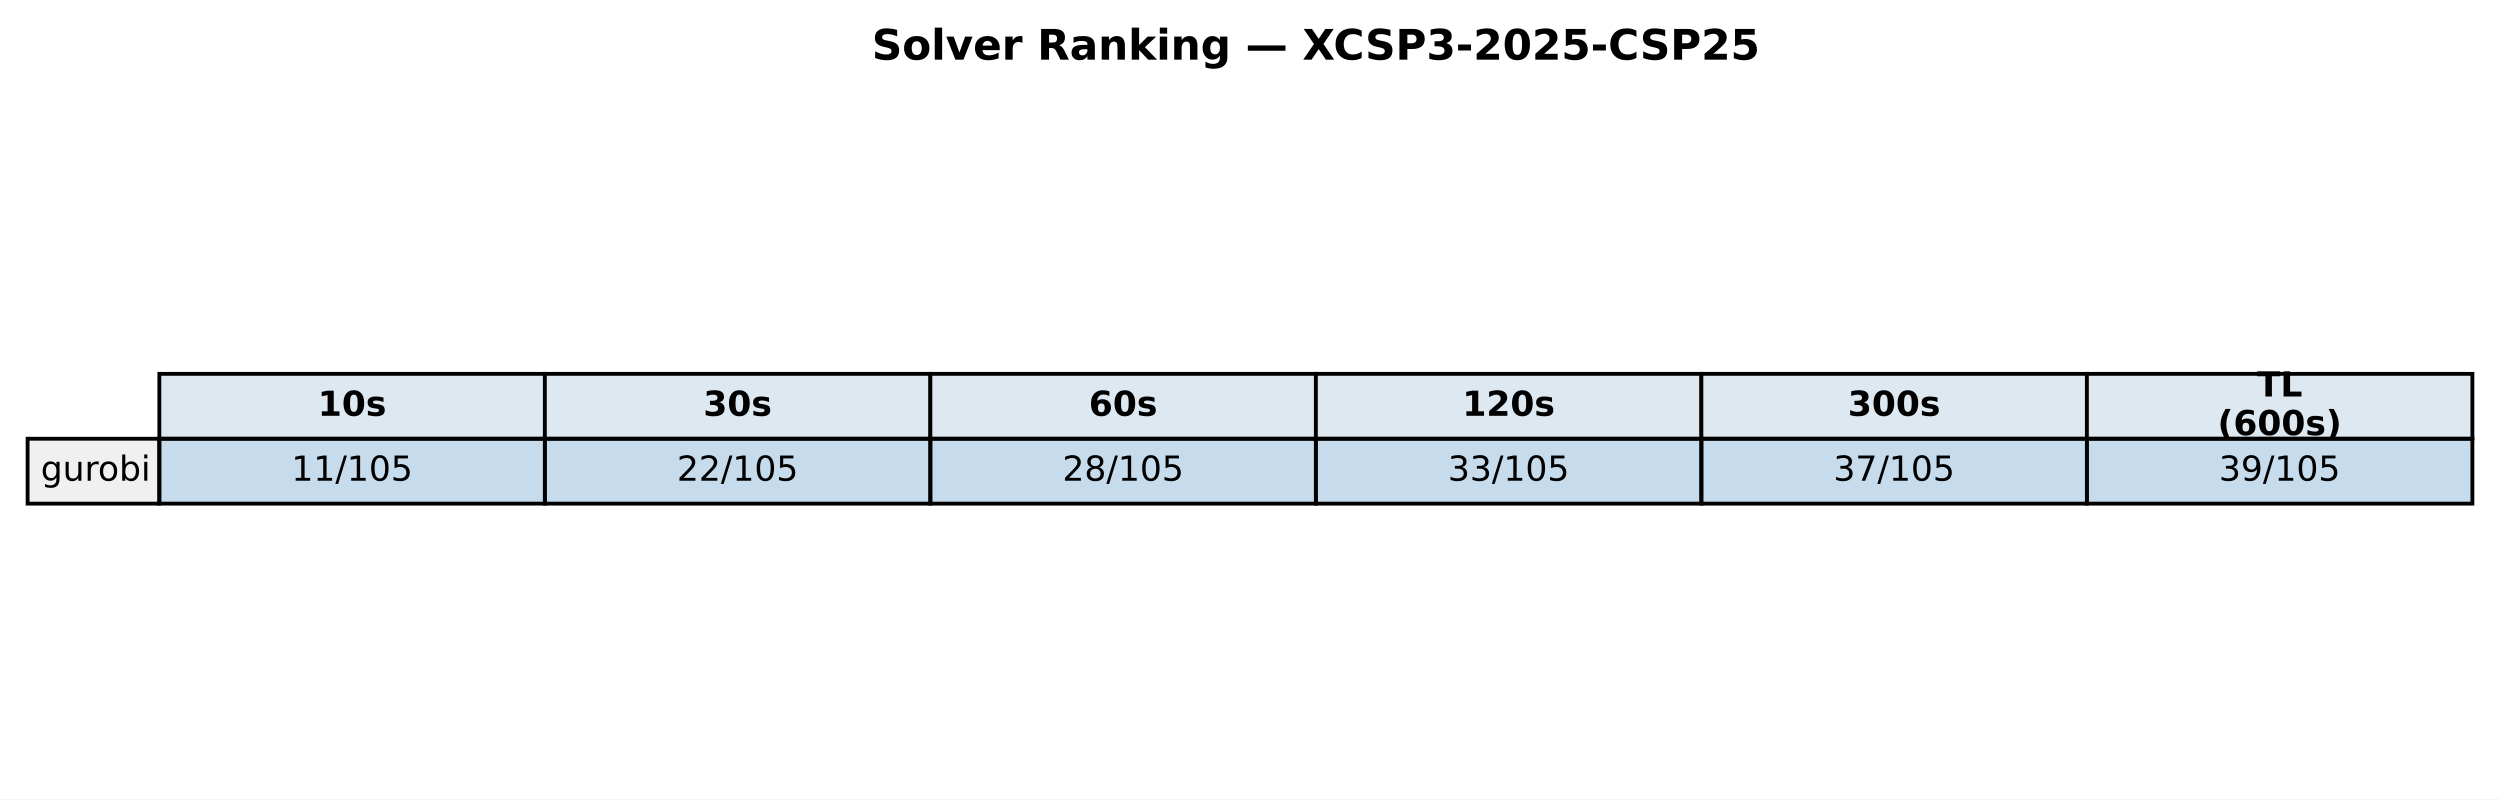
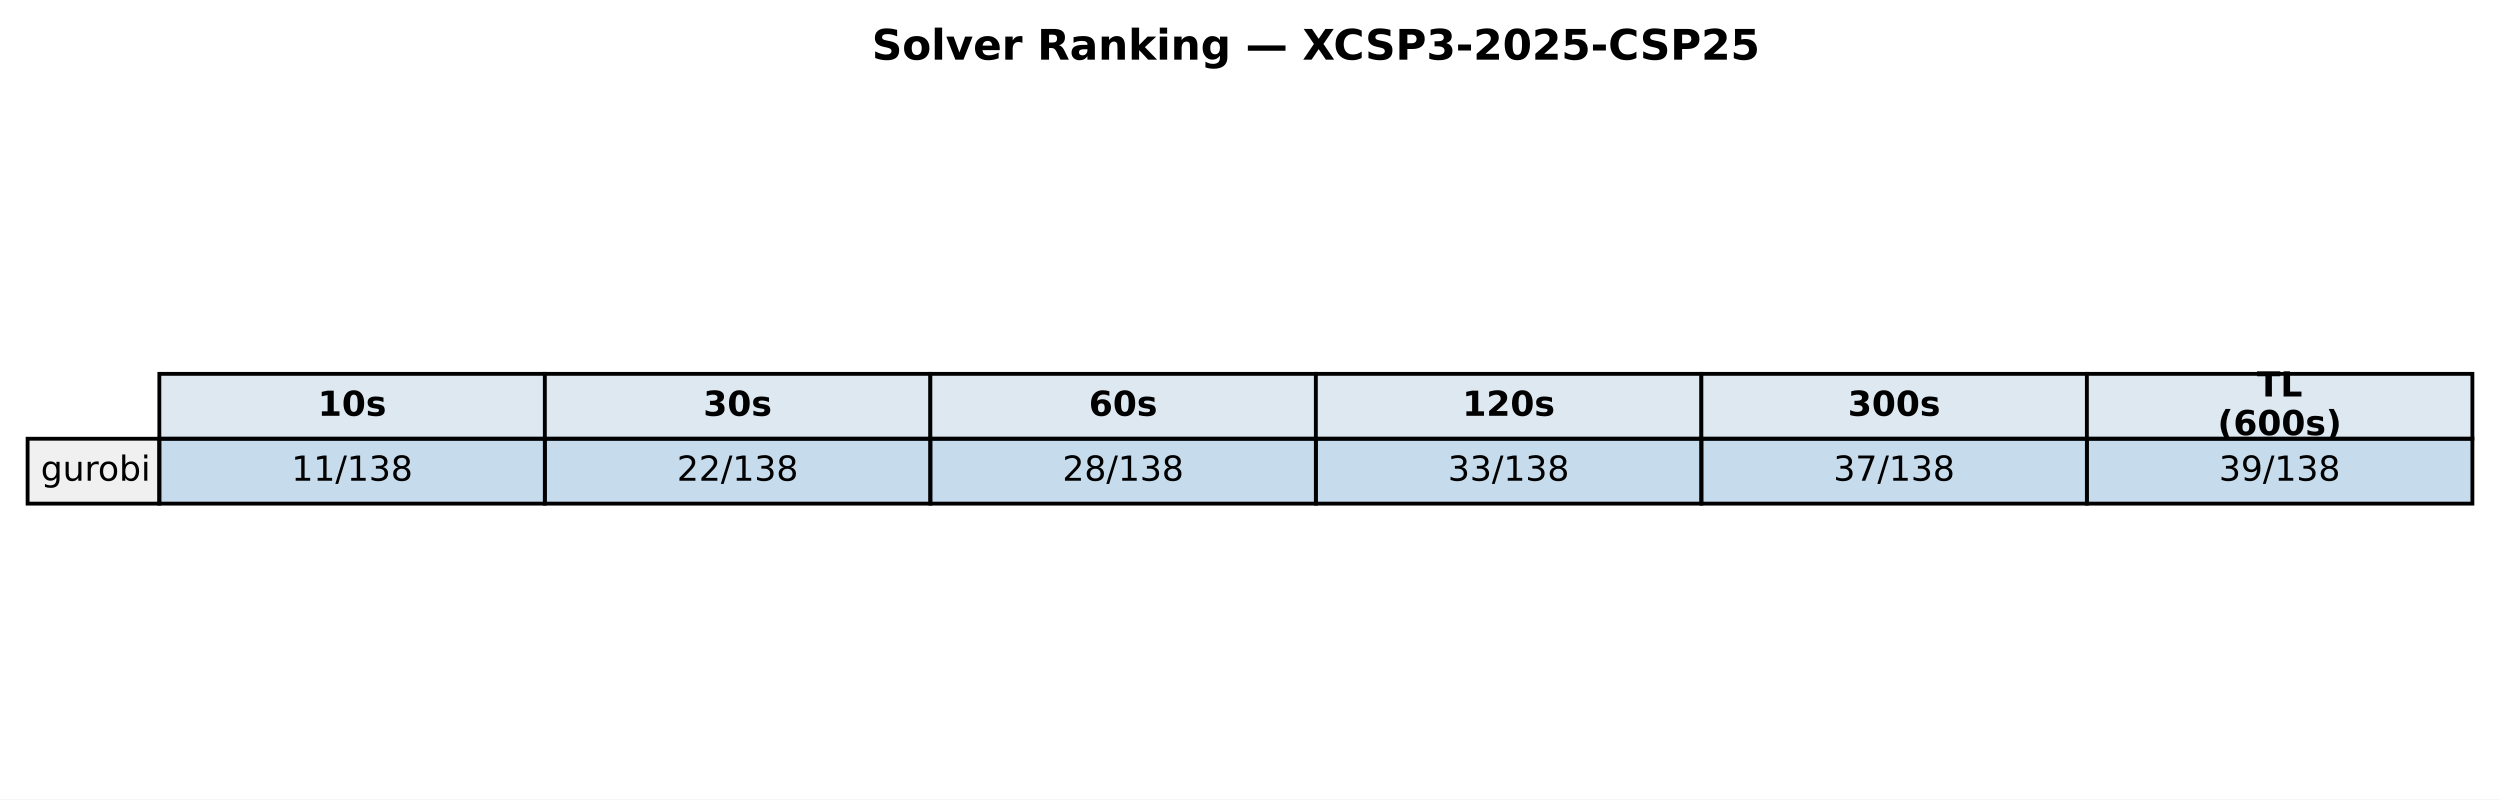
<svg xmlns="http://www.w3.org/2000/svg" xmlns:xlink="http://www.w3.org/1999/xlink" width="652.088pt" height="208.518pt" viewBox="0 0 652.088 208.518" version="1.1">
  <defs>
    <style type="text/css">*{stroke-linejoin: round; stroke-linecap: butt}</style>
  </defs>
  <g id="figure_1">
    <g id="patch_1">
      <path d="M 0 208.518  L 652.088 208.518  L 652.088 0  L 0 0  z " style="fill: #ffffff" />
    </g>
    <g id="axes_1">
      <g id="table_1">
        <g id="patch_2">
          <path d="M 41.563 114.438  L 142.117 114.438  L 142.117 97.514  L 41.563 97.514  z " style="fill: #dde8f0; stroke: #000000; stroke-linejoin: miter" />
        </g>
        <g id="text_1">
          <g transform="translate(82.89948 108.4594) scale(0.09 -0.09)">
            <defs>
              <path id="DejaVuSans-Bold-31" d="M 750 831  L 1813 831  L 1813 3847  L 722 3622  L 722 4441  L 1806 4666  L 2950 4666  L 2950 831  L 4013 831  L 4013 0  L 750 0  L 750 831  z " transform="scale(0.015625)" />
              <path id="DejaVuSans-Bold-30" d="M 2944 2338  Q 2944 3213 2780 3570  Q 2616 3928 2228 3928  Q 1841 3928 1675 3570  Q 1509 3213 1509 2338  Q 1509 1453 1675 1090  Q 1841 728 2228 728  Q 2613 728 2778 1090  Q 2944 1453 2944 2338  z M 4147 2328  Q 4147 1169 3647 539  Q 3147 -91 2228 -91  Q 1306 -91 806 539  Q 306 1169 306 2328  Q 306 3491 806 4120  Q 1306 4750 2228 4750  Q 3147 4750 3647 4120  Q 4147 3491 4147 2328  z " transform="scale(0.015625)" />
              <path id="DejaVuSans-Bold-73" d="M 3272 3391  L 3272 2541  Q 2913 2691 2578 2766  Q 2244 2841 1947 2841  Q 1628 2841 1473 2761  Q 1319 2681 1319 2516  Q 1319 2381 1436 2309  Q 1553 2238 1856 2203  L 2053 2175  Q 2913 2066 3209 1816  Q 3506 1566 3506 1031  Q 3506 472 3093 190  Q 2681 -91 1863 -91  Q 1516 -91 1145 -36  Q 775 19 384 128  L 384 978  Q 719 816 1070 734  Q 1422 653 1784 653  Q 2113 653 2278 743  Q 2444 834 2444 1013  Q 2444 1163 2330 1236  Q 2216 1309 1875 1350  L 1678 1375  Q 931 1469 631 1722  Q 331 1975 331 2491  Q 331 3047 712 3315  Q 1094 3584 1881 3584  Q 2191 3584 2531 3537  Q 2872 3491 3272 3391  z " transform="scale(0.015625)" />
            </defs>
            <use xlink:href="#DejaVuSans-Bold-31" />
            <use xlink:href="#DejaVuSans-Bold-30" transform="translate(69.58008 0)" />
            <use xlink:href="#DejaVuSans-Bold-73" transform="translate(139.1602 0)" />
          </g>
        </g>
        <g id="patch_3">
          <path d="M 142.117 114.438  L 242.671 114.438  L 242.671 97.514  L 142.117 97.514  z " style="fill: #dde8f0; stroke: #000000; stroke-linejoin: miter" />
        </g>
        <g id="text_2">
          <g transform="translate(183.4538 108.4594) scale(0.09 -0.09)">
            <defs>
              <path id="DejaVuSans-Bold-33" d="M 2981 2516  Q 3453 2394 3698 2092  Q 3944 1791 3944 1325  Q 3944 631 3412 270  Q 2881 -91 1863 -91  Q 1503 -91 1142 -33  Q 781 25 428 141  L 428 1069  Q 766 900 1098 814  Q 1431 728 1753 728  Q 2231 728 2486 893  Q 2741 1059 2741 1369  Q 2741 1688 2480 1852  Q 2219 2016 1709 2016  L 1228 2016  L 1228 2791  L 1734 2791  Q 2188 2791 2409 2933  Q 2631 3075 2631 3366  Q 2631 3634 2415 3781  Q 2200 3928 1806 3928  Q 1516 3928 1219 3862  Q 922 3797 628 3669  L 628 4550  Q 984 4650 1334 4700  Q 1684 4750 2022 4750  Q 2931 4750 3382 4451  Q 3834 4153 3834 3553  Q 3834 3144 3618 2883  Q 3403 2622 2981 2516  z " transform="scale(0.015625)" />
            </defs>
            <use xlink:href="#DejaVuSans-Bold-33" />
            <use xlink:href="#DejaVuSans-Bold-30" transform="translate(69.58008 0)" />
            <use xlink:href="#DejaVuSans-Bold-73" transform="translate(139.1602 0)" />
          </g>
        </g>
        <g id="patch_4">
          <path d="M 242.671 114.438  L 343.225 114.438  L 343.225 97.514  L 242.671 97.514  z " style="fill: #dde8f0; stroke: #000000; stroke-linejoin: miter" />
        </g>
        <g id="text_3">
          <g transform="translate(284.0081 108.4594) scale(0.09 -0.09)">
            <defs>
              <path id="DejaVuSans-Bold-36" d="M 2316 2303  Q 2000 2303 1842 2098  Q 1684 1894 1684 1484  Q 1684 1075 1842 870  Q 2000 666 2316 666  Q 2634 666 2792 870  Q 2950 1075 2950 1484  Q 2950 1894 2792 2098  Q 2634 2303 2316 2303  z M 3803 4544  L 3803 3681  Q 3506 3822 3243 3889  Q 2981 3956 2731 3956  Q 2194 3956 1894 3657  Q 1594 3359 1544 2772  Q 1750 2925 1990 3001  Q 2231 3078 2516 3078  Q 3231 3078 3670 2659  Q 4109 2241 4109 1563  Q 4109 813 3618 361  Q 3128 -91 2303 -91  Q 1394 -91 895 523  Q 397 1138 397 2266  Q 397 3422 980 4083  Q 1563 4744 2578 4744  Q 2900 4744 3203 4694  Q 3506 4644 3803 4544  z " transform="scale(0.015625)" />
            </defs>
            <use xlink:href="#DejaVuSans-Bold-36" />
            <use xlink:href="#DejaVuSans-Bold-30" transform="translate(69.58008 0)" />
            <use xlink:href="#DejaVuSans-Bold-73" transform="translate(139.1602 0)" />
          </g>
        </g>
        <g id="patch_5">
          <path d="M 343.225 114.438  L 443.78 114.438  L 443.78 97.514  L 343.225 97.514  z " style="fill: #dde8f0; stroke: #000000; stroke-linejoin: miter" />
        </g>
        <g id="text_4">
          <g transform="translate(381.4314 108.4594) scale(0.09 -0.09)">
            <defs>
              <path id="DejaVuSans-Bold-32" d="M 1844 884  L 3897 884  L 3897 0  L 506 0  L 506 884  L 2209 2388  Q 2438 2594 2547 2791  Q 2656 2988 2656 3200  Q 2656 3528 2436 3728  Q 2216 3928 1850 3928  Q 1569 3928 1234 3808  Q 900 3688 519 3450  L 519 4475  Q 925 4609 1322 4679  Q 1719 4750 2100 4750  Q 2938 4750 3402 4381  Q 3866 4013 3866 3353  Q 3866 2972 3669 2642  Q 3472 2313 2841 1759  L 1844 884  z " transform="scale(0.015625)" />
            </defs>
            <use xlink:href="#DejaVuSans-Bold-31" />
            <use xlink:href="#DejaVuSans-Bold-32" transform="translate(69.58008 0)" />
            <use xlink:href="#DejaVuSans-Bold-30" transform="translate(139.1602 0)" />
            <use xlink:href="#DejaVuSans-Bold-73" transform="translate(208.7402 0)" />
          </g>
        </g>
        <g id="patch_6">
          <path d="M 443.78 114.438  L 544.334 114.438  L 544.334 97.514  L 443.78 97.514  z " style="fill: #dde8f0; stroke: #000000; stroke-linejoin: miter" />
        </g>
        <g id="text_5">
          <g transform="translate(481.9857 108.4594) scale(0.09 -0.09)">
            <use xlink:href="#DejaVuSans-Bold-33" />
            <use xlink:href="#DejaVuSans-Bold-30" transform="translate(69.58008 0)" />
            <use xlink:href="#DejaVuSans-Bold-30" transform="translate(139.1602 0)" />
            <use xlink:href="#DejaVuSans-Bold-73" transform="translate(208.7402 0)" />
          </g>
        </g>
        <g id="patch_7">
          <path d="M 544.334 114.438  L 644.888 114.438  L 644.888 97.514  L 544.334 97.514  z " style="fill: #dde8f0; stroke: #000000; stroke-linejoin: miter" />
        </g>
        <g id="text_6">
          <g transform="translate(588.674 103.4204) scale(0.09 -0.09)">
            <defs>
              <path id="DejaVuSans-Bold-54" d="M 31 4666  L 4331 4666  L 4331 3756  L 2784 3756  L 2784 0  L 1581 0  L 1581 3756  L 31 3756  L 31 4666  z " transform="scale(0.015625)" />
              <path id="DejaVuSans-Bold-4c" d="M 588 4666  L 1791 4666  L 1791 909  L 3903 909  L 3903 0  L 588 0  L 588 4666  z " transform="scale(0.015625)" />
            </defs>
            <use xlink:href="#DejaVuSans-Bold-54" />
            <use xlink:href="#DejaVuSans-Bold-4c" transform="translate(68.21289 0)" />
          </g>
          <g transform="translate(578.4267 113.4984) scale(0.09 -0.09)">
            <defs>
              <path id="DejaVuSans-Bold-28" d="M 2413 -844  L 1484 -844  Q 1006 -72 778 623  Q 550 1319 550 2003  Q 550 2688 779 3389  Q 1009 4091 1484 4856  L 2413 4856  Q 2013 4116 1813 3408  Q 1613 2700 1613 2009  Q 1613 1319 1811 609  Q 2009 -100 2413 -844  z " transform="scale(0.015625)" />
              <path id="DejaVuSans-Bold-29" d="M 513 -844  Q 913 -100 1113 609  Q 1313 1319 1313 2009  Q 1313 2700 1113 3408  Q 913 4116 513 4856  L 1441 4856  Q 1916 4091 2145 3389  Q 2375 2688 2375 2003  Q 2375 1319 2147 623  Q 1919 -72 1441 -844  L 513 -844  z " transform="scale(0.015625)" />
            </defs>
            <use xlink:href="#DejaVuSans-Bold-28" />
            <use xlink:href="#DejaVuSans-Bold-36" transform="translate(45.70312 0)" />
            <use xlink:href="#DejaVuSans-Bold-30" transform="translate(115.2832 0)" />
            <use xlink:href="#DejaVuSans-Bold-30" transform="translate(184.8633 0)" />
            <use xlink:href="#DejaVuSans-Bold-73" transform="translate(254.4434 0)" />
            <use xlink:href="#DejaVuSans-Bold-29" transform="translate(313.9648 0)" />
          </g>
        </g>
        <g id="patch_8">
          <path d="M 7.2 131.363  L 41.563 131.363  L 41.563 114.438  L 7.2 114.438  z " style="fill: #f0f0f0; stroke: #000000; stroke-linejoin: miter" />
        </g>
        <g id="text_7">
          <g transform="translate(10.63626 125.3841) scale(0.09 -0.09)">
            <defs>
              <path id="DejaVuSans-67" d="M 2906 1791  Q 2906 2416 2648 2759  Q 2391 3103 1925 3103  Q 1463 3103 1205 2759  Q 947 2416 947 1791  Q 947 1169 1205 825  Q 1463 481 1925 481  Q 2391 481 2648 825  Q 2906 1169 2906 1791  z M 3481 434  Q 3481 -459 3084 -895  Q 2688 -1331 1869 -1331  Q 1566 -1331 1297 -1286  Q 1028 -1241 775 -1147  L 775 -588  Q 1028 -725 1275 -790  Q 1522 -856 1778 -856  Q 2344 -856 2625 -561  Q 2906 -266 2906 331  L 2906 616  Q 2728 306 2450 153  Q 2172 0 1784 0  Q 1141 0 747 490  Q 353 981 353 1791  Q 353 2603 747 3093  Q 1141 3584 1784 3584  Q 2172 3584 2450 3431  Q 2728 3278 2906 2969  L 2906 3500  L 3481 3500  L 3481 434  z " transform="scale(0.015625)" />
              <path id="DejaVuSans-75" d="M 544 1381  L 544 3500  L 1119 3500  L 1119 1403  Q 1119 906 1312 657  Q 1506 409 1894 409  Q 2359 409 2629 706  Q 2900 1003 2900 1516  L 2900 3500  L 3475 3500  L 3475 0  L 2900 0  L 2900 538  Q 2691 219 2414 64  Q 2138 -91 1772 -91  Q 1169 -91 856 284  Q 544 659 544 1381  z M 1991 3584  L 1991 3584  z " transform="scale(0.015625)" />
              <path id="DejaVuSans-72" d="M 2631 2963  Q 2534 3019 2420 3045  Q 2306 3072 2169 3072  Q 1681 3072 1420 2755  Q 1159 2438 1159 1844  L 1159 0  L 581 0  L 581 3500  L 1159 3500  L 1159 2956  Q 1341 3275 1631 3429  Q 1922 3584 2338 3584  Q 2397 3584 2469 3576  Q 2541 3569 2628 3553  L 2631 2963  z " transform="scale(0.015625)" />
              <path id="DejaVuSans-6f" d="M 1959 3097  Q 1497 3097 1228 2736  Q 959 2375 959 1747  Q 959 1119 1226 758  Q 1494 397 1959 397  Q 2419 397 2687 759  Q 2956 1122 2956 1747  Q 2956 2369 2687 2733  Q 2419 3097 1959 3097  z M 1959 3584  Q 2709 3584 3137 3096  Q 3566 2609 3566 1747  Q 3566 888 3137 398  Q 2709 -91 1959 -91  Q 1206 -91 779 398  Q 353 888 353 1747  Q 353 2609 779 3096  Q 1206 3584 1959 3584  z " transform="scale(0.015625)" />
              <path id="DejaVuSans-62" d="M 3116 1747  Q 3116 2381 2855 2742  Q 2594 3103 2138 3103  Q 1681 3103 1420 2742  Q 1159 2381 1159 1747  Q 1159 1113 1420 752  Q 1681 391 2138 391  Q 2594 391 2855 752  Q 3116 1113 3116 1747  z M 1159 2969  Q 1341 3281 1617 3432  Q 1894 3584 2278 3584  Q 2916 3584 3314 3078  Q 3713 2572 3713 1747  Q 3713 922 3314 415  Q 2916 -91 2278 -91  Q 1894 -91 1617 61  Q 1341 213 1159 525  L 1159 0  L 581 0  L 581 4863  L 1159 4863  L 1159 2969  z " transform="scale(0.015625)" />
              <path id="DejaVuSans-69" d="M 603 3500  L 1178 3500  L 1178 0  L 603 0  L 603 3500  z M 603 4863  L 1178 4863  L 1178 4134  L 603 4134  L 603 4863  z " transform="scale(0.015625)" />
            </defs>
            <use xlink:href="#DejaVuSans-67" />
            <use xlink:href="#DejaVuSans-75" transform="translate(63.47656 0)" />
            <use xlink:href="#DejaVuSans-72" transform="translate(126.8555 0)" />
            <use xlink:href="#DejaVuSans-6f" transform="translate(165.7188 0)" />
            <use xlink:href="#DejaVuSans-62" transform="translate(226.9004 0)" />
            <use xlink:href="#DejaVuSans-69" transform="translate(290.377 0)" />
          </g>
        </g>
        <g id="patch_9">
          <path d="M 41.563 131.363  L 142.117 131.363  L 142.117 114.438  L 41.563 114.438  z " style="fill: #1f77b4; fill-opacity: 0.25; stroke: #000000; stroke-linejoin: miter" />
        </g>
        <g id="text_8">
          <g transform="translate(76.00815 125.3841) scale(0.09 -0.09)">
            <defs>
              <path id="DejaVuSans-31" d="M 794 531  L 1825 531  L 1825 4091  L 703 3866  L 703 4441  L 1819 4666  L 2450 4666  L 2450 531  L 3481 531  L 3481 0  L 794 0  L 794 531  z " transform="scale(0.015625)" />
              <path id="DejaVuSans-2f" d="M 1625 4666  L 2156 4666  L 531 -594  L 0 -594  L 1625 4666  z " transform="scale(0.015625)" />
-               <path id="DejaVuSans-30" d="M 2034 4250  Q 1547 4250 1301 3770  Q 1056 3291 1056 2328  Q 1056 1369 1301 889  Q 1547 409 2034 409  Q 2525 409 2770 889  Q 3016 1369 3016 2328  Q 3016 3291 2770 3770  Q 2525 4250 2034 4250  z M 2034 4750  Q 2819 4750 3233 4129  Q 3647 3509 3647 2328  Q 3647 1150 3233 529  Q 2819 -91 2034 -91  Q 1250 -91 836 529  Q 422 1150 422 2328  Q 422 3509 836 4129  Q 1250 4750 2034 4750  z " transform="scale(0.015625)" />
-               <path id="DejaVuSans-35" d="M 691 4666  L 3169 4666  L 3169 4134  L 1269 4134  L 1269 2991  Q 1406 3038 1543 3061  Q 1681 3084 1819 3084  Q 2600 3084 3056 2656  Q 3513 2228 3513 1497  Q 3513 744 3044 326  Q 2575 -91 1722 -91  Q 1428 -91 1123 -41  Q 819 9 494 109  L 494 744  Q 775 591 1075 516  Q 1375 441 1709 441  Q 2250 441 2565 725  Q 2881 1009 2881 1497  Q 2881 1984 2565 2268  Q 2250 2553 1709 2553  Q 1456 2553 1204 2497  Q 953 2441 691 2322  L 691 4666  z " transform="scale(0.015625)" />
+               <path id="DejaVuSans-33" d="M 2597 2516  Q 3050 2419 3304 2112  Q 3559 1806 3559 1356  Q 3559 666 3084 287  Q 2609 -91 1734 -91  Q 1441 -91 1130 -33  Q 819 25 488 141  L 488 750  Q 750 597 1062 519  Q 1375 441 1716 441  Q 2309 441 2620 675  Q 2931 909 2931 1356  Q 2931 1769 2642 2001  Q 2353 2234 1838 2234  L 1294 2234  L 1294 2753  L 1863 2753  Q 2328 2753 2575 2939  Q 2822 3125 2822 3475  Q 2822 3834 2567 4026  Q 2313 4219 1838 4219  Q 1578 4219 1281 4162  Q 984 4106 628 3988  L 628 4550  Q 988 4650 1302 4700  Q 1616 4750 1894 4750  Q 2613 4750 3031 4423  Q 3450 4097 3450 3541  Q 3450 3153 3228 2886  Q 3006 2619 2597 2516  z " transform="scale(0.015625)" />
+               <path id="DejaVuSans-38" d="M 2034 2216  Q 1584 2216 1326 1975  Q 1069 1734 1069 1313  Q 1069 891 1326 650  Q 1584 409 2034 409  Q 2484 409 2743 651  Q 3003 894 3003 1313  Q 3003 1734 2745 1975  Q 2488 2216 2034 2216  z M 1403 2484  Q 997 2584 770 2862  Q 544 3141 544 3541  Q 544 4100 942 4425  Q 1341 4750 2034 4750  Q 2731 4750 3128 4425  Q 3525 4100 3525 3541  Q 3525 3141 3298 2862  Q 3072 2584 2669 2484  Q 3125 2378 3379 2068  Q 3634 1759 3634 1313  Q 3634 634 3220 271  Q 2806 -91 2034 -91  Q 1263 -91 848 271  Q 434 634 434 1313  Q 434 1759 690 2068  Q 947 2378 1403 2484  z M 1172 3481  Q 1172 3119 1398 2916  Q 1625 2713 2034 2713  Q 2441 2713 2670 2916  Q 2900 3119 2900 3481  Q 2900 3844 2670 4047  Q 2441 4250 2034 4250  Q 1625 4250 1398 4047  Q 1172 3844 1172 3481  z " transform="scale(0.015625)" />
            </defs>
            <use xlink:href="#DejaVuSans-31" />
            <use xlink:href="#DejaVuSans-31" transform="translate(63.62305 0)" />
            <use xlink:href="#DejaVuSans-2f" transform="translate(127.2461 0)" />
            <use xlink:href="#DejaVuSans-31" transform="translate(160.9375 0)" />
-             <use xlink:href="#DejaVuSans-30" transform="translate(224.5605 0)" />
-             <use xlink:href="#DejaVuSans-35" transform="translate(288.1836 0)" />
+             <use xlink:href="#DejaVuSans-33" transform="translate(224.5605 0)" />
+             <use xlink:href="#DejaVuSans-38" transform="translate(288.1836 0)" />
          </g>
        </g>
        <g id="patch_10">
          <path d="M 142.117 131.363  L 242.671 131.363  L 242.671 114.438  L 142.117 114.438  z " style="fill: #1f77b4; fill-opacity: 0.25; stroke: #000000; stroke-linejoin: miter" />
        </g>
        <g id="text_9">
          <g transform="translate(176.5625 125.3841) scale(0.09 -0.09)">
            <defs>
              <path id="DejaVuSans-32" d="M 1228 531  L 3431 531  L 3431 0  L 469 0  L 469 531  Q 828 903 1448 1529  Q 2069 2156 2228 2338  Q 2531 2678 2651 2914  Q 2772 3150 2772 3378  Q 2772 3750 2511 3984  Q 2250 4219 1831 4219  Q 1534 4219 1204 4116  Q 875 4013 500 3803  L 500 4441  Q 881 4594 1212 4672  Q 1544 4750 1819 4750  Q 2544 4750 2975 4387  Q 3406 4025 3406 3419  Q 3406 3131 3298 2873  Q 3191 2616 2906 2266  Q 2828 2175 2409 1742  Q 1991 1309 1228 531  z " transform="scale(0.015625)" />
            </defs>
            <use xlink:href="#DejaVuSans-32" />
            <use xlink:href="#DejaVuSans-32" transform="translate(63.62305 0)" />
            <use xlink:href="#DejaVuSans-2f" transform="translate(127.2461 0)" />
            <use xlink:href="#DejaVuSans-31" transform="translate(160.9375 0)" />
-             <use xlink:href="#DejaVuSans-30" transform="translate(224.5605 0)" />
-             <use xlink:href="#DejaVuSans-35" transform="translate(288.1836 0)" />
+             <use xlink:href="#DejaVuSans-33" transform="translate(224.5605 0)" />
+             <use xlink:href="#DejaVuSans-38" transform="translate(288.1836 0)" />
          </g>
        </g>
        <g id="patch_11">
          <path d="M 242.671 131.363  L 343.225 131.363  L 343.225 114.438  L 242.671 114.438  z " style="fill: #1f77b4; fill-opacity: 0.25; stroke: #000000; stroke-linejoin: miter" />
        </g>
        <g id="text_10">
          <g transform="translate(277.1168 125.3841) scale(0.09 -0.09)">
-             <defs>
-               <path id="DejaVuSans-38" d="M 2034 2216  Q 1584 2216 1326 1975  Q 1069 1734 1069 1313  Q 1069 891 1326 650  Q 1584 409 2034 409  Q 2484 409 2743 651  Q 3003 894 3003 1313  Q 3003 1734 2745 1975  Q 2488 2216 2034 2216  z M 1403 2484  Q 997 2584 770 2862  Q 544 3141 544 3541  Q 544 4100 942 4425  Q 1341 4750 2034 4750  Q 2731 4750 3128 4425  Q 3525 4100 3525 3541  Q 3525 3141 3298 2862  Q 3072 2584 2669 2484  Q 3125 2378 3379 2068  Q 3634 1759 3634 1313  Q 3634 634 3220 271  Q 2806 -91 2034 -91  Q 1263 -91 848 271  Q 434 634 434 1313  Q 434 1759 690 2068  Q 947 2378 1403 2484  z M 1172 3481  Q 1172 3119 1398 2916  Q 1625 2713 2034 2713  Q 2441 2713 2670 2916  Q 2900 3119 2900 3481  Q 2900 3844 2670 4047  Q 2441 4250 2034 4250  Q 1625 4250 1398 4047  Q 1172 3844 1172 3481  z " transform="scale(0.015625)" />
-             </defs>
            <use xlink:href="#DejaVuSans-32" />
            <use xlink:href="#DejaVuSans-38" transform="translate(63.62305 0)" />
            <use xlink:href="#DejaVuSans-2f" transform="translate(127.2461 0)" />
            <use xlink:href="#DejaVuSans-31" transform="translate(160.9375 0)" />
-             <use xlink:href="#DejaVuSans-30" transform="translate(224.5605 0)" />
-             <use xlink:href="#DejaVuSans-35" transform="translate(288.1836 0)" />
+             <use xlink:href="#DejaVuSans-33" transform="translate(224.5605 0)" />
+             <use xlink:href="#DejaVuSans-38" transform="translate(288.1836 0)" />
          </g>
        </g>
        <g id="patch_12">
          <path d="M 343.225 131.363  L 443.78 131.363  L 443.78 114.438  L 343.225 114.438  z " style="fill: #1f77b4; fill-opacity: 0.25; stroke: #000000; stroke-linejoin: miter" />
        </g>
        <g id="text_11">
          <g transform="translate(377.671 125.3841) scale(0.09 -0.09)">
-             <defs>
-               <path id="DejaVuSans-33" d="M 2597 2516  Q 3050 2419 3304 2112  Q 3559 1806 3559 1356  Q 3559 666 3084 287  Q 2609 -91 1734 -91  Q 1441 -91 1130 -33  Q 819 25 488 141  L 488 750  Q 750 597 1062 519  Q 1375 441 1716 441  Q 2309 441 2620 675  Q 2931 909 2931 1356  Q 2931 1769 2642 2001  Q 2353 2234 1838 2234  L 1294 2234  L 1294 2753  L 1863 2753  Q 2328 2753 2575 2939  Q 2822 3125 2822 3475  Q 2822 3834 2567 4026  Q 2313 4219 1838 4219  Q 1578 4219 1281 4162  Q 984 4106 628 3988  L 628 4550  Q 988 4650 1302 4700  Q 1616 4750 1894 4750  Q 2613 4750 3031 4423  Q 3450 4097 3450 3541  Q 3450 3153 3228 2886  Q 3006 2619 2597 2516  z " transform="scale(0.015625)" />
-             </defs>
            <use xlink:href="#DejaVuSans-33" />
            <use xlink:href="#DejaVuSans-33" transform="translate(63.62305 0)" />
            <use xlink:href="#DejaVuSans-2f" transform="translate(127.2461 0)" />
            <use xlink:href="#DejaVuSans-31" transform="translate(160.9375 0)" />
-             <use xlink:href="#DejaVuSans-30" transform="translate(224.5605 0)" />
-             <use xlink:href="#DejaVuSans-35" transform="translate(288.1836 0)" />
+             <use xlink:href="#DejaVuSans-33" transform="translate(224.5605 0)" />
+             <use xlink:href="#DejaVuSans-38" transform="translate(288.1836 0)" />
          </g>
        </g>
        <g id="patch_13">
          <path d="M 443.78 131.363  L 544.334 131.363  L 544.334 114.438  L 443.78 114.438  z " style="fill: #1f77b4; fill-opacity: 0.25; stroke: #000000; stroke-linejoin: miter" />
        </g>
        <g id="text_12">
          <g transform="translate(478.2253 125.3841) scale(0.09 -0.09)">
            <defs>
              <path id="DejaVuSans-37" d="M 525 4666  L 3525 4666  L 3525 4397  L 1831 0  L 1172 0  L 2766 4134  L 525 4134  L 525 4666  z " transform="scale(0.015625)" />
            </defs>
            <use xlink:href="#DejaVuSans-33" />
            <use xlink:href="#DejaVuSans-37" transform="translate(63.62305 0)" />
            <use xlink:href="#DejaVuSans-2f" transform="translate(127.2461 0)" />
            <use xlink:href="#DejaVuSans-31" transform="translate(160.9375 0)" />
-             <use xlink:href="#DejaVuSans-30" transform="translate(224.5605 0)" />
-             <use xlink:href="#DejaVuSans-35" transform="translate(288.1836 0)" />
+             <use xlink:href="#DejaVuSans-33" transform="translate(224.5605 0)" />
+             <use xlink:href="#DejaVuSans-38" transform="translate(288.1836 0)" />
          </g>
        </g>
        <g id="patch_14">
          <path d="M 544.334 131.363  L 644.888 131.363  L 644.888 114.438  L 544.334 114.438  z " style="fill: #1f77b4; fill-opacity: 0.25; stroke: #000000; stroke-linejoin: miter" />
        </g>
        <g id="text_13">
          <g transform="translate(578.7796 125.3841) scale(0.09 -0.09)">
            <defs>
              <path id="DejaVuSans-39" d="M 703 97  L 703 672  Q 941 559 1184 500  Q 1428 441 1663 441  Q 2288 441 2617 861  Q 2947 1281 2994 2138  Q 2813 1869 2534 1725  Q 2256 1581 1919 1581  Q 1219 1581 811 2004  Q 403 2428 403 3163  Q 403 3881 828 4315  Q 1253 4750 1959 4750  Q 2769 4750 3195 4129  Q 3622 3509 3622 2328  Q 3622 1225 3098 567  Q 2575 -91 1691 -91  Q 1453 -91 1209 -44  Q 966 3 703 97  z M 1959 2075  Q 2384 2075 2632 2365  Q 2881 2656 2881 3163  Q 2881 3666 2632 3958  Q 2384 4250 1959 4250  Q 1534 4250 1286 3958  Q 1038 3666 1038 3163  Q 1038 2656 1286 2365  Q 1534 2075 1959 2075  z " transform="scale(0.015625)" />
            </defs>
            <use xlink:href="#DejaVuSans-33" />
            <use xlink:href="#DejaVuSans-39" transform="translate(63.62305 0)" />
            <use xlink:href="#DejaVuSans-2f" transform="translate(127.2461 0)" />
            <use xlink:href="#DejaVuSans-31" transform="translate(160.9375 0)" />
-             <use xlink:href="#DejaVuSans-30" transform="translate(224.5605 0)" />
-             <use xlink:href="#DejaVuSans-35" transform="translate(288.1836 0)" />
+             <use xlink:href="#DejaVuSans-33" transform="translate(224.5605 0)" />
+             <use xlink:href="#DejaVuSans-38" transform="translate(288.1836 0)" />
          </g>
        </g>
      </g>
      <g id="text_14">
        <g transform="translate(227.4144 15.55828) scale(0.11 -0.11)">
          <defs>
            <path id="DejaVuSans-Bold-53" d="M 3834 4519  L 3834 3531  Q 3450 3703 3084 3790  Q 2719 3878 2394 3878  Q 1963 3878 1756 3759  Q 1550 3641 1550 3391  Q 1550 3203 1689 3098  Q 1828 2994 2194 2919  L 2706 2816  Q 3484 2659 3812 2340  Q 4141 2022 4141 1434  Q 4141 663 3683 286  Q 3225 -91 2284 -91  Q 1841 -91 1394 -6  Q 947 78 500 244  L 500 1259  Q 947 1022 1364 901  Q 1781 781 2169 781  Q 2563 781 2772 912  Q 2981 1044 2981 1288  Q 2981 1506 2839 1625  Q 2697 1744 2272 1838  L 1806 1941  Q 1106 2091 782 2419  Q 459 2747 459 3303  Q 459 4000 909 4375  Q 1359 4750 2203 4750  Q 2588 4750 2994 4692  Q 3400 4634 3834 4519  z " transform="scale(0.015625)" />
            <path id="DejaVuSans-Bold-6f" d="M 2203 2784  Q 1831 2784 1636 2517  Q 1441 2250 1441 1747  Q 1441 1244 1636 976  Q 1831 709 2203 709  Q 2569 709 2762 976  Q 2956 1244 2956 1747  Q 2956 2250 2762 2517  Q 2569 2784 2203 2784  z M 2203 3584  Q 3106 3584 3614 3096  Q 4122 2609 4122 1747  Q 4122 884 3614 396  Q 3106 -91 2203 -91  Q 1297 -91 786 396  Q 275 884 275 1747  Q 275 2609 786 3096  Q 1297 3584 2203 3584  z " transform="scale(0.015625)" />
            <path id="DejaVuSans-Bold-6c" d="M 538 4863  L 1656 4863  L 1656 0  L 538 0  L 538 4863  z " transform="scale(0.015625)" />
            <path id="DejaVuSans-Bold-76" d="M 97 3500  L 1216 3500  L 2088 1081  L 2956 3500  L 4078 3500  L 2700 0  L 1472 0  L 97 3500  z " transform="scale(0.015625)" />
            <path id="DejaVuSans-Bold-65" d="M 4031 1759  L 4031 1441  L 1416 1441  Q 1456 1047 1700 850  Q 1944 653 2381 653  Q 2734 653 3104 758  Q 3475 863 3866 1075  L 3866 213  Q 3469 63 3072 -14  Q 2675 -91 2278 -91  Q 1328 -91 801 392  Q 275 875 275 1747  Q 275 2603 792 3093  Q 1309 3584 2216 3584  Q 3041 3584 3536 3087  Q 4031 2591 4031 1759  z M 2881 2131  Q 2881 2450 2695 2645  Q 2509 2841 2209 2841  Q 1884 2841 1681 2658  Q 1478 2475 1428 2131  L 2881 2131  z " transform="scale(0.015625)" />
            <path id="DejaVuSans-Bold-72" d="M 3138 2547  Q 2991 2616 2845 2648  Q 2700 2681 2553 2681  Q 2122 2681 1889 2404  Q 1656 2128 1656 1613  L 1656 0  L 538 0  L 538 3500  L 1656 3500  L 1656 2925  Q 1872 3269 2151 3426  Q 2431 3584 2822 3584  Q 2878 3584 2943 3579  Q 3009 3575 3134 3559  L 3138 2547  z " transform="scale(0.015625)" />
            <path id="DejaVuSans-Bold-20" transform="scale(0.015625)" />
            <path id="DejaVuSans-Bold-52" d="M 2297 2597  Q 2675 2597 2839 2737  Q 3003 2878 3003 3200  Q 3003 3519 2839 3656  Q 2675 3794 2297 3794  L 1791 3794  L 1791 2597  L 2297 2597  z M 1791 1766  L 1791 0  L 588 0  L 588 4666  L 2425 4666  Q 3347 4666 3776 4356  Q 4206 4047 4206 3378  Q 4206 2916 3982 2619  Q 3759 2322 3309 2181  Q 3556 2125 3751 1926  Q 3947 1728 4147 1325  L 4800 0  L 3519 0  L 2950 1159  Q 2778 1509 2601 1637  Q 2425 1766 2131 1766  L 1791 1766  z " transform="scale(0.015625)" />
            <path id="DejaVuSans-Bold-61" d="M 2106 1575  Q 1756 1575 1579 1456  Q 1403 1338 1403 1106  Q 1403 894 1545 773  Q 1688 653 1941 653  Q 2256 653 2472 879  Q 2688 1106 2688 1447  L 2688 1575  L 2106 1575  z M 3816 1997  L 3816 0  L 2688 0  L 2688 519  Q 2463 200 2181 54  Q 1900 -91 1497 -91  Q 953 -91 614 226  Q 275 544 275 1050  Q 275 1666 698 1953  Q 1122 2241 2028 2241  L 2688 2241  L 2688 2328  Q 2688 2594 2478 2717  Q 2269 2841 1825 2841  Q 1466 2841 1156 2769  Q 847 2697 581 2553  L 581 3406  Q 941 3494 1303 3539  Q 1666 3584 2028 3584  Q 2975 3584 3395 3211  Q 3816 2838 3816 1997  z " transform="scale(0.015625)" />
            <path id="DejaVuSans-Bold-6e" d="M 4056 2131  L 4056 0  L 2931 0  L 2931 347  L 2931 1631  Q 2931 2084 2911 2256  Q 2891 2428 2841 2509  Q 2775 2619 2662 2680  Q 2550 2741 2406 2741  Q 2056 2741 1856 2470  Q 1656 2200 1656 1722  L 1656 0  L 538 0  L 538 3500  L 1656 3500  L 1656 2988  Q 1909 3294 2193 3439  Q 2478 3584 2822 3584  Q 3428 3584 3742 3212  Q 4056 2841 4056 2131  z " transform="scale(0.015625)" />
            <path id="DejaVuSans-Bold-6b" d="M 538 4863  L 1656 4863  L 1656 2216  L 2944 3500  L 4244 3500  L 2534 1894  L 4378 0  L 3022 0  L 1656 1459  L 1656 0  L 538 0  L 538 4863  z " transform="scale(0.015625)" />
            <path id="DejaVuSans-Bold-69" d="M 538 3500  L 1656 3500  L 1656 0  L 538 0  L 538 3500  z M 538 4863  L 1656 4863  L 1656 3950  L 538 3950  L 538 4863  z " transform="scale(0.015625)" />
            <path id="DejaVuSans-Bold-67" d="M 2919 594  Q 2688 288 2409 144  Q 2131 0 1766 0  Q 1125 0 706 504  Q 288 1009 288 1791  Q 288 2575 706 3076  Q 1125 3578 1766 3578  Q 2131 3578 2409 3434  Q 2688 3291 2919 2981  L 2919 3500  L 4044 3500  L 4044 353  Q 4044 -491 3511 -936  Q 2978 -1381 1966 -1381  Q 1638 -1381 1331 -1331  Q 1025 -1281 716 -1178  L 716 -306  Q 1009 -475 1290 -558  Q 1572 -641 1856 -641  Q 2406 -641 2662 -400  Q 2919 -159 2919 353  L 2919 594  z M 2181 2772  Q 1834 2772 1640 2515  Q 1447 2259 1447 1791  Q 1447 1309 1634 1061  Q 1822 813 2181 813  Q 2531 813 2725 1069  Q 2919 1325 2919 1791  Q 2919 2259 2725 2515  Q 2531 2772 2181 2772  z " transform="scale(0.015625)" />
            <path id="DejaVuSans-Bold-2014" d="M 344 2156  L 6056 2156  L 6056 1350  L 344 1350  L 344 2156  z " transform="scale(0.015625)" />
            <path id="DejaVuSans-Bold-58" d="M 3188 2381  L 4806 0  L 3553 0  L 2463 1594  L 1381 0  L 122 0  L 1741 2381  L 184 4666  L 1441 4666  L 2463 3163  L 3481 4666  L 4744 4666  L 3188 2381  z " transform="scale(0.015625)" />
            <path id="DejaVuSans-Bold-43" d="M 4288 256  Q 3956 84 3597 -3  Q 3238 -91 2847 -91  Q 1681 -91 1000 561  Q 319 1213 319 2328  Q 319 3447 1000 4098  Q 1681 4750 2847 4750  Q 3238 4750 3597 4662  Q 3956 4575 4288 4403  L 4288 3438  Q 3953 3666 3628 3772  Q 3303 3878 2944 3878  Q 2300 3878 1931 3465  Q 1563 3053 1563 2328  Q 1563 1606 1931 1193  Q 2300 781 2944 781  Q 3303 781 3628 887  Q 3953 994 4288 1222  L 4288 256  z " transform="scale(0.015625)" />
            <path id="DejaVuSans-Bold-50" d="M 588 4666  L 2584 4666  Q 3475 4666 3951 4270  Q 4428 3875 4428 3144  Q 4428 2409 3951 2014  Q 3475 1619 2584 1619  L 1791 1619  L 1791 0  L 588 0  L 588 4666  z M 1791 3794  L 1791 2491  L 2456 2491  Q 2806 2491 2997 2661  Q 3188 2831 3188 3144  Q 3188 3456 2997 3625  Q 2806 3794 2456 3794  L 1791 3794  z " transform="scale(0.015625)" />
            <path id="DejaVuSans-Bold-2d" d="M 347 2297  L 2309 2297  L 2309 1388  L 347 1388  L 347 2297  z " transform="scale(0.015625)" />
            <path id="DejaVuSans-Bold-35" d="M 678 4666  L 3669 4666  L 3669 3781  L 1638 3781  L 1638 3059  Q 1775 3097 1914 3117  Q 2053 3138 2203 3138  Q 3056 3138 3531 2711  Q 4006 2284 4006 1522  Q 4006 766 3489 337  Q 2972 -91 2053 -91  Q 1656 -91 1267 -14  Q 878 63 494 219  L 494 1166  Q 875 947 1217 837  Q 1559 728 1863 728  Q 2300 728 2551 942  Q 2803 1156 2803 1522  Q 2803 1891 2551 2103  Q 2300 2316 1863 2316  Q 1603 2316 1309 2248  Q 1016 2181 678 2041  L 678 4666  z " transform="scale(0.015625)" />
          </defs>
          <use xlink:href="#DejaVuSans-Bold-53" />
          <use xlink:href="#DejaVuSans-Bold-6f" transform="translate(72.02148 0)" />
          <use xlink:href="#DejaVuSans-Bold-6c" transform="translate(140.7227 0)" />
          <use xlink:href="#DejaVuSans-Bold-76" transform="translate(175 0)" />
          <use xlink:href="#DejaVuSans-Bold-65" transform="translate(240.1855 0)" />
          <use xlink:href="#DejaVuSans-Bold-72" transform="translate(308.0078 0)" />
          <use xlink:href="#DejaVuSans-Bold-20" transform="translate(357.3242 0)" />
          <use xlink:href="#DejaVuSans-Bold-52" transform="translate(392.1387 0)" />
          <use xlink:href="#DejaVuSans-Bold-61" transform="translate(469.1406 0)" />
          <use xlink:href="#DejaVuSans-Bold-6e" transform="translate(536.6211 0)" />
          <use xlink:href="#DejaVuSans-Bold-6b" transform="translate(607.8125 0)" />
          <use xlink:href="#DejaVuSans-Bold-69" transform="translate(674.3164 0)" />
          <use xlink:href="#DejaVuSans-Bold-6e" transform="translate(708.5938 0)" />
          <use xlink:href="#DejaVuSans-Bold-67" transform="translate(779.7852 0)" />
          <use xlink:href="#DejaVuSans-Bold-20" transform="translate(851.3672 0)" />
          <use xlink:href="#DejaVuSans-Bold-2014" transform="translate(886.1816 0)" />
          <use xlink:href="#DejaVuSans-Bold-20" transform="translate(986.1816 0)" />
          <use xlink:href="#DejaVuSans-Bold-58" transform="translate(1020.996 0)" />
          <use xlink:href="#DejaVuSans-Bold-43" transform="translate(1094.471 0)" />
          <use xlink:href="#DejaVuSans-Bold-53" transform="translate(1169.734 0)" />
          <use xlink:href="#DejaVuSans-Bold-50" transform="translate(1241.756 0)" />
          <use xlink:href="#DejaVuSans-Bold-33" transform="translate(1315.047 0)" />
          <use xlink:href="#DejaVuSans-Bold-2d" transform="translate(1384.627 0)" />
          <use xlink:href="#DejaVuSans-Bold-32" transform="translate(1426.131 0)" />
          <use xlink:href="#DejaVuSans-Bold-30" transform="translate(1495.711 0)" />
          <use xlink:href="#DejaVuSans-Bold-32" transform="translate(1565.291 0)" />
          <use xlink:href="#DejaVuSans-Bold-35" transform="translate(1634.871 0)" />
          <use xlink:href="#DejaVuSans-Bold-2d" transform="translate(1704.451 0)" />
          <use xlink:href="#DejaVuSans-Bold-43" transform="translate(1745.955 0)" />
          <use xlink:href="#DejaVuSans-Bold-53" transform="translate(1821.219 0)" />
          <use xlink:href="#DejaVuSans-Bold-50" transform="translate(1893.24 0)" />
          <use xlink:href="#DejaVuSans-Bold-32" transform="translate(1966.531 0)" />
          <use xlink:href="#DejaVuSans-Bold-35" transform="translate(2036.111 0)" />
        </g>
      </g>
    </g>
  </g>
</svg>
